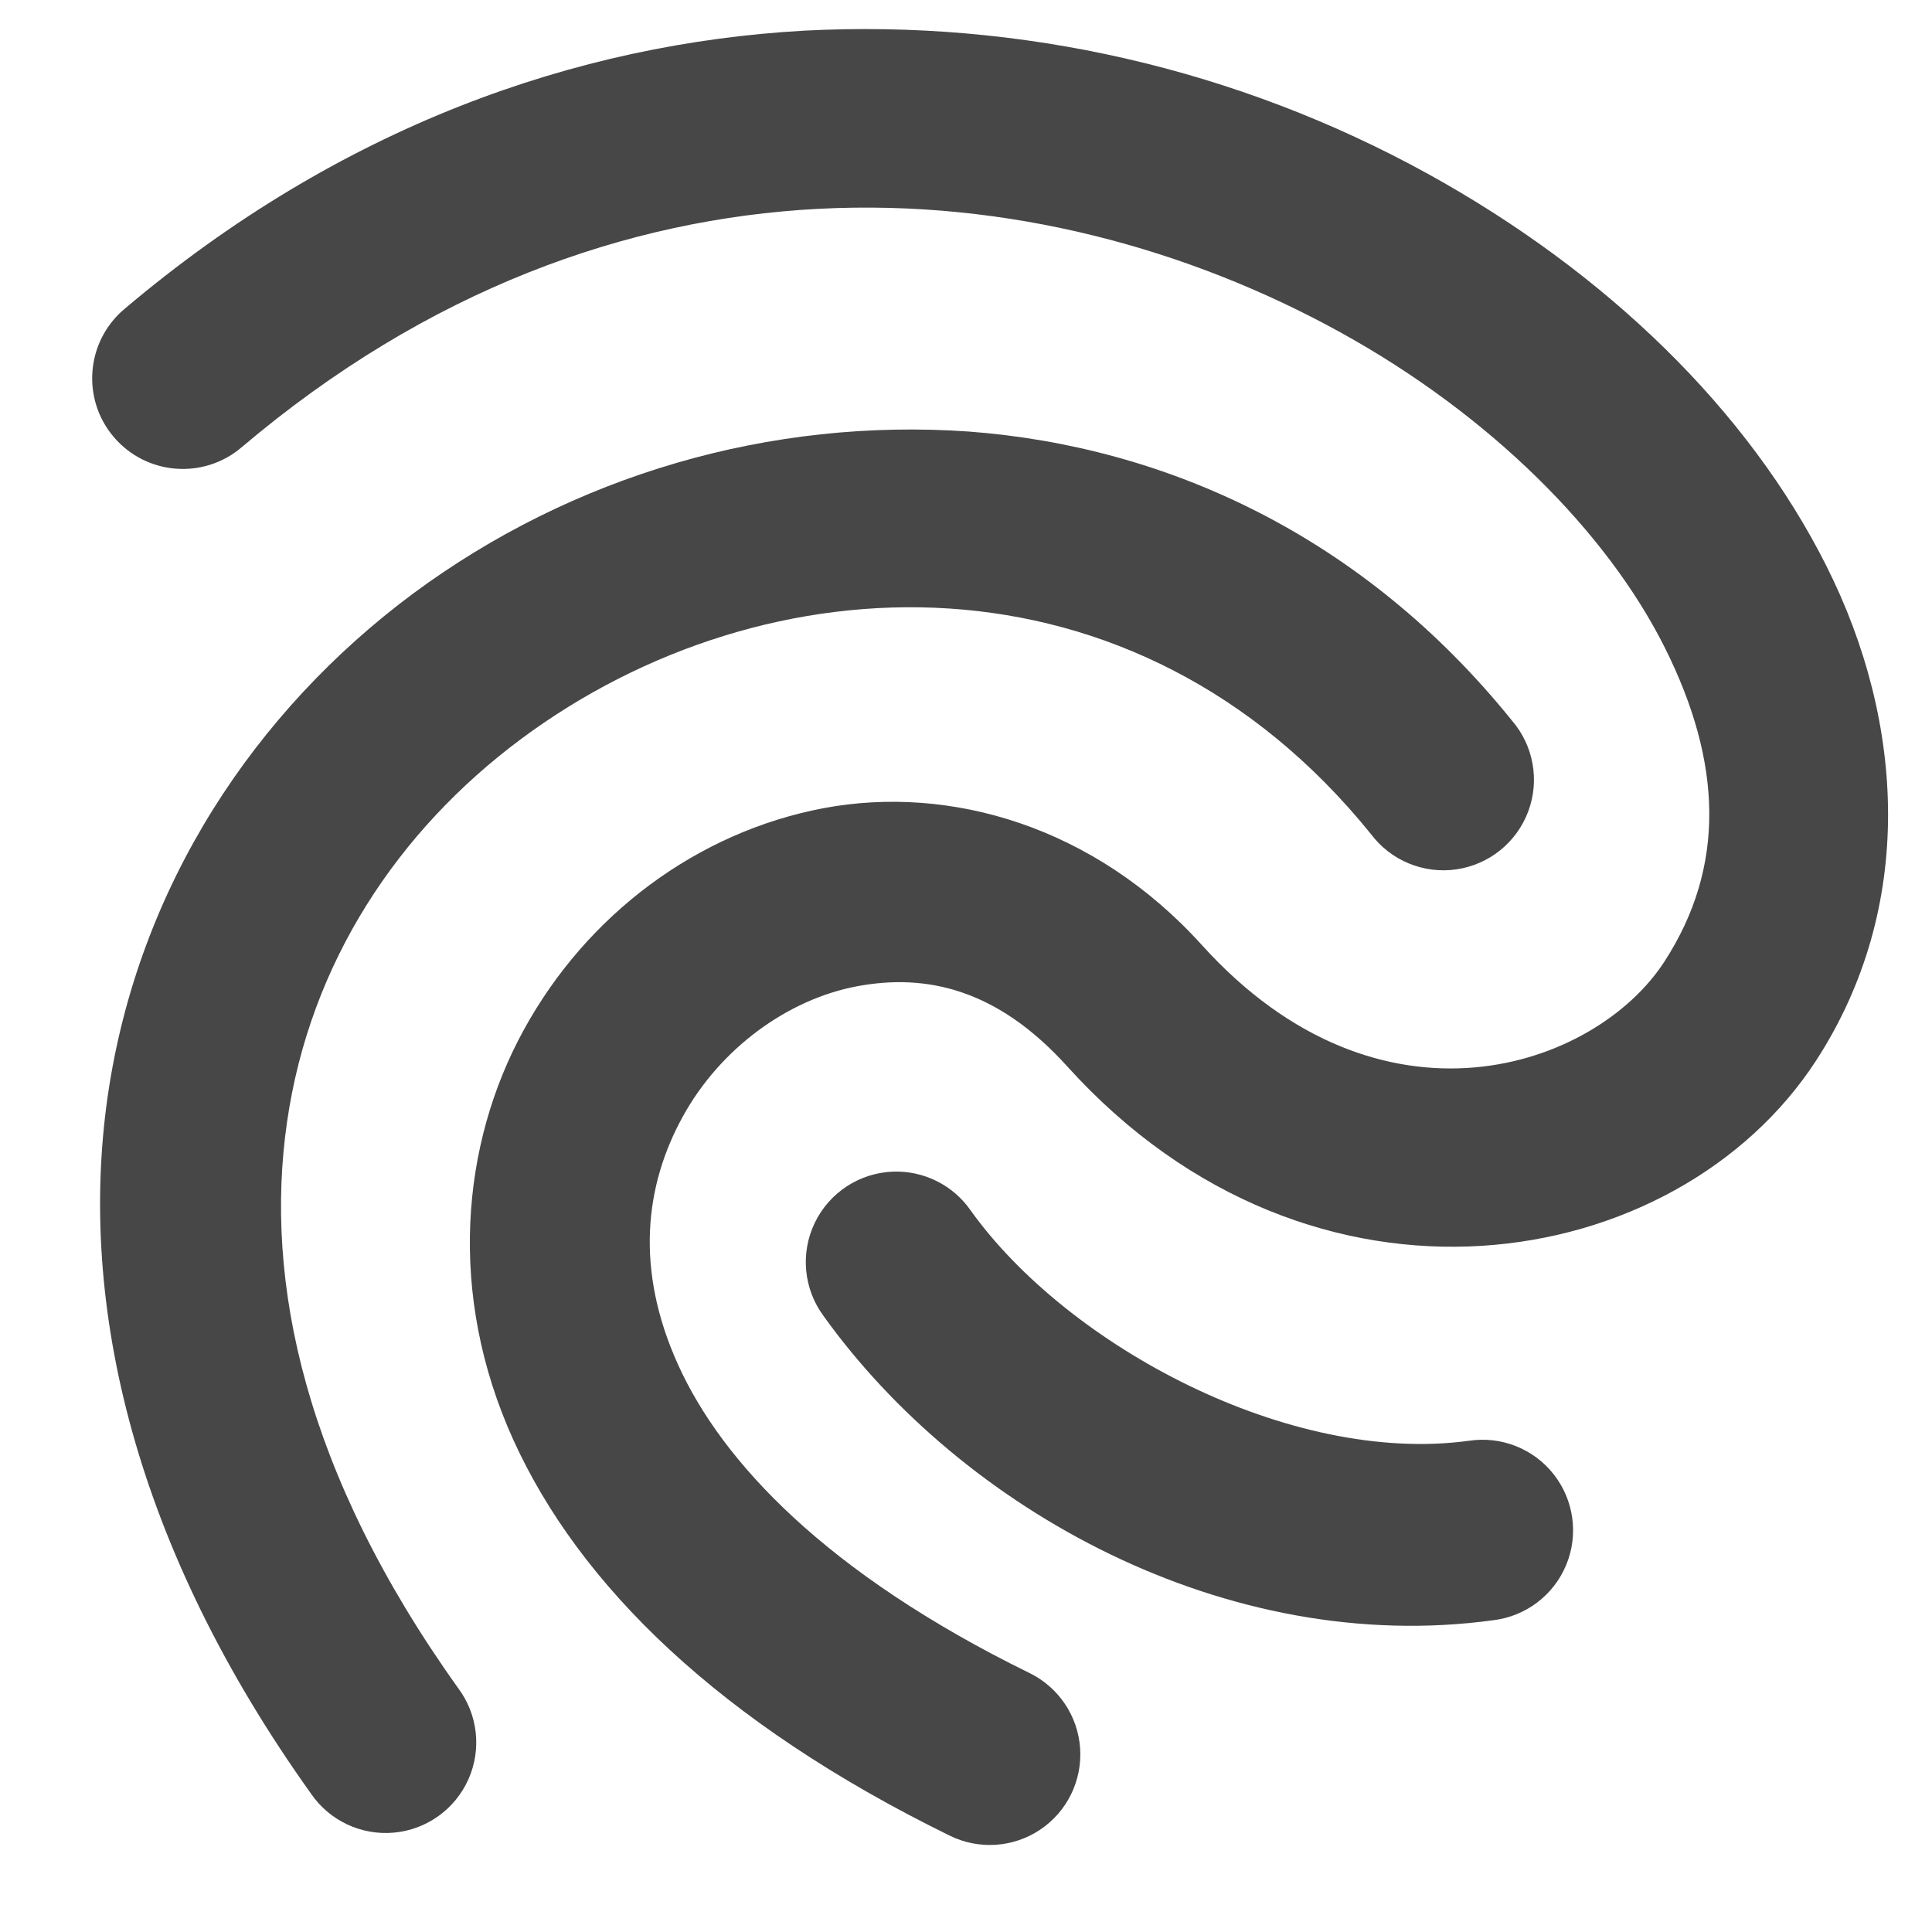
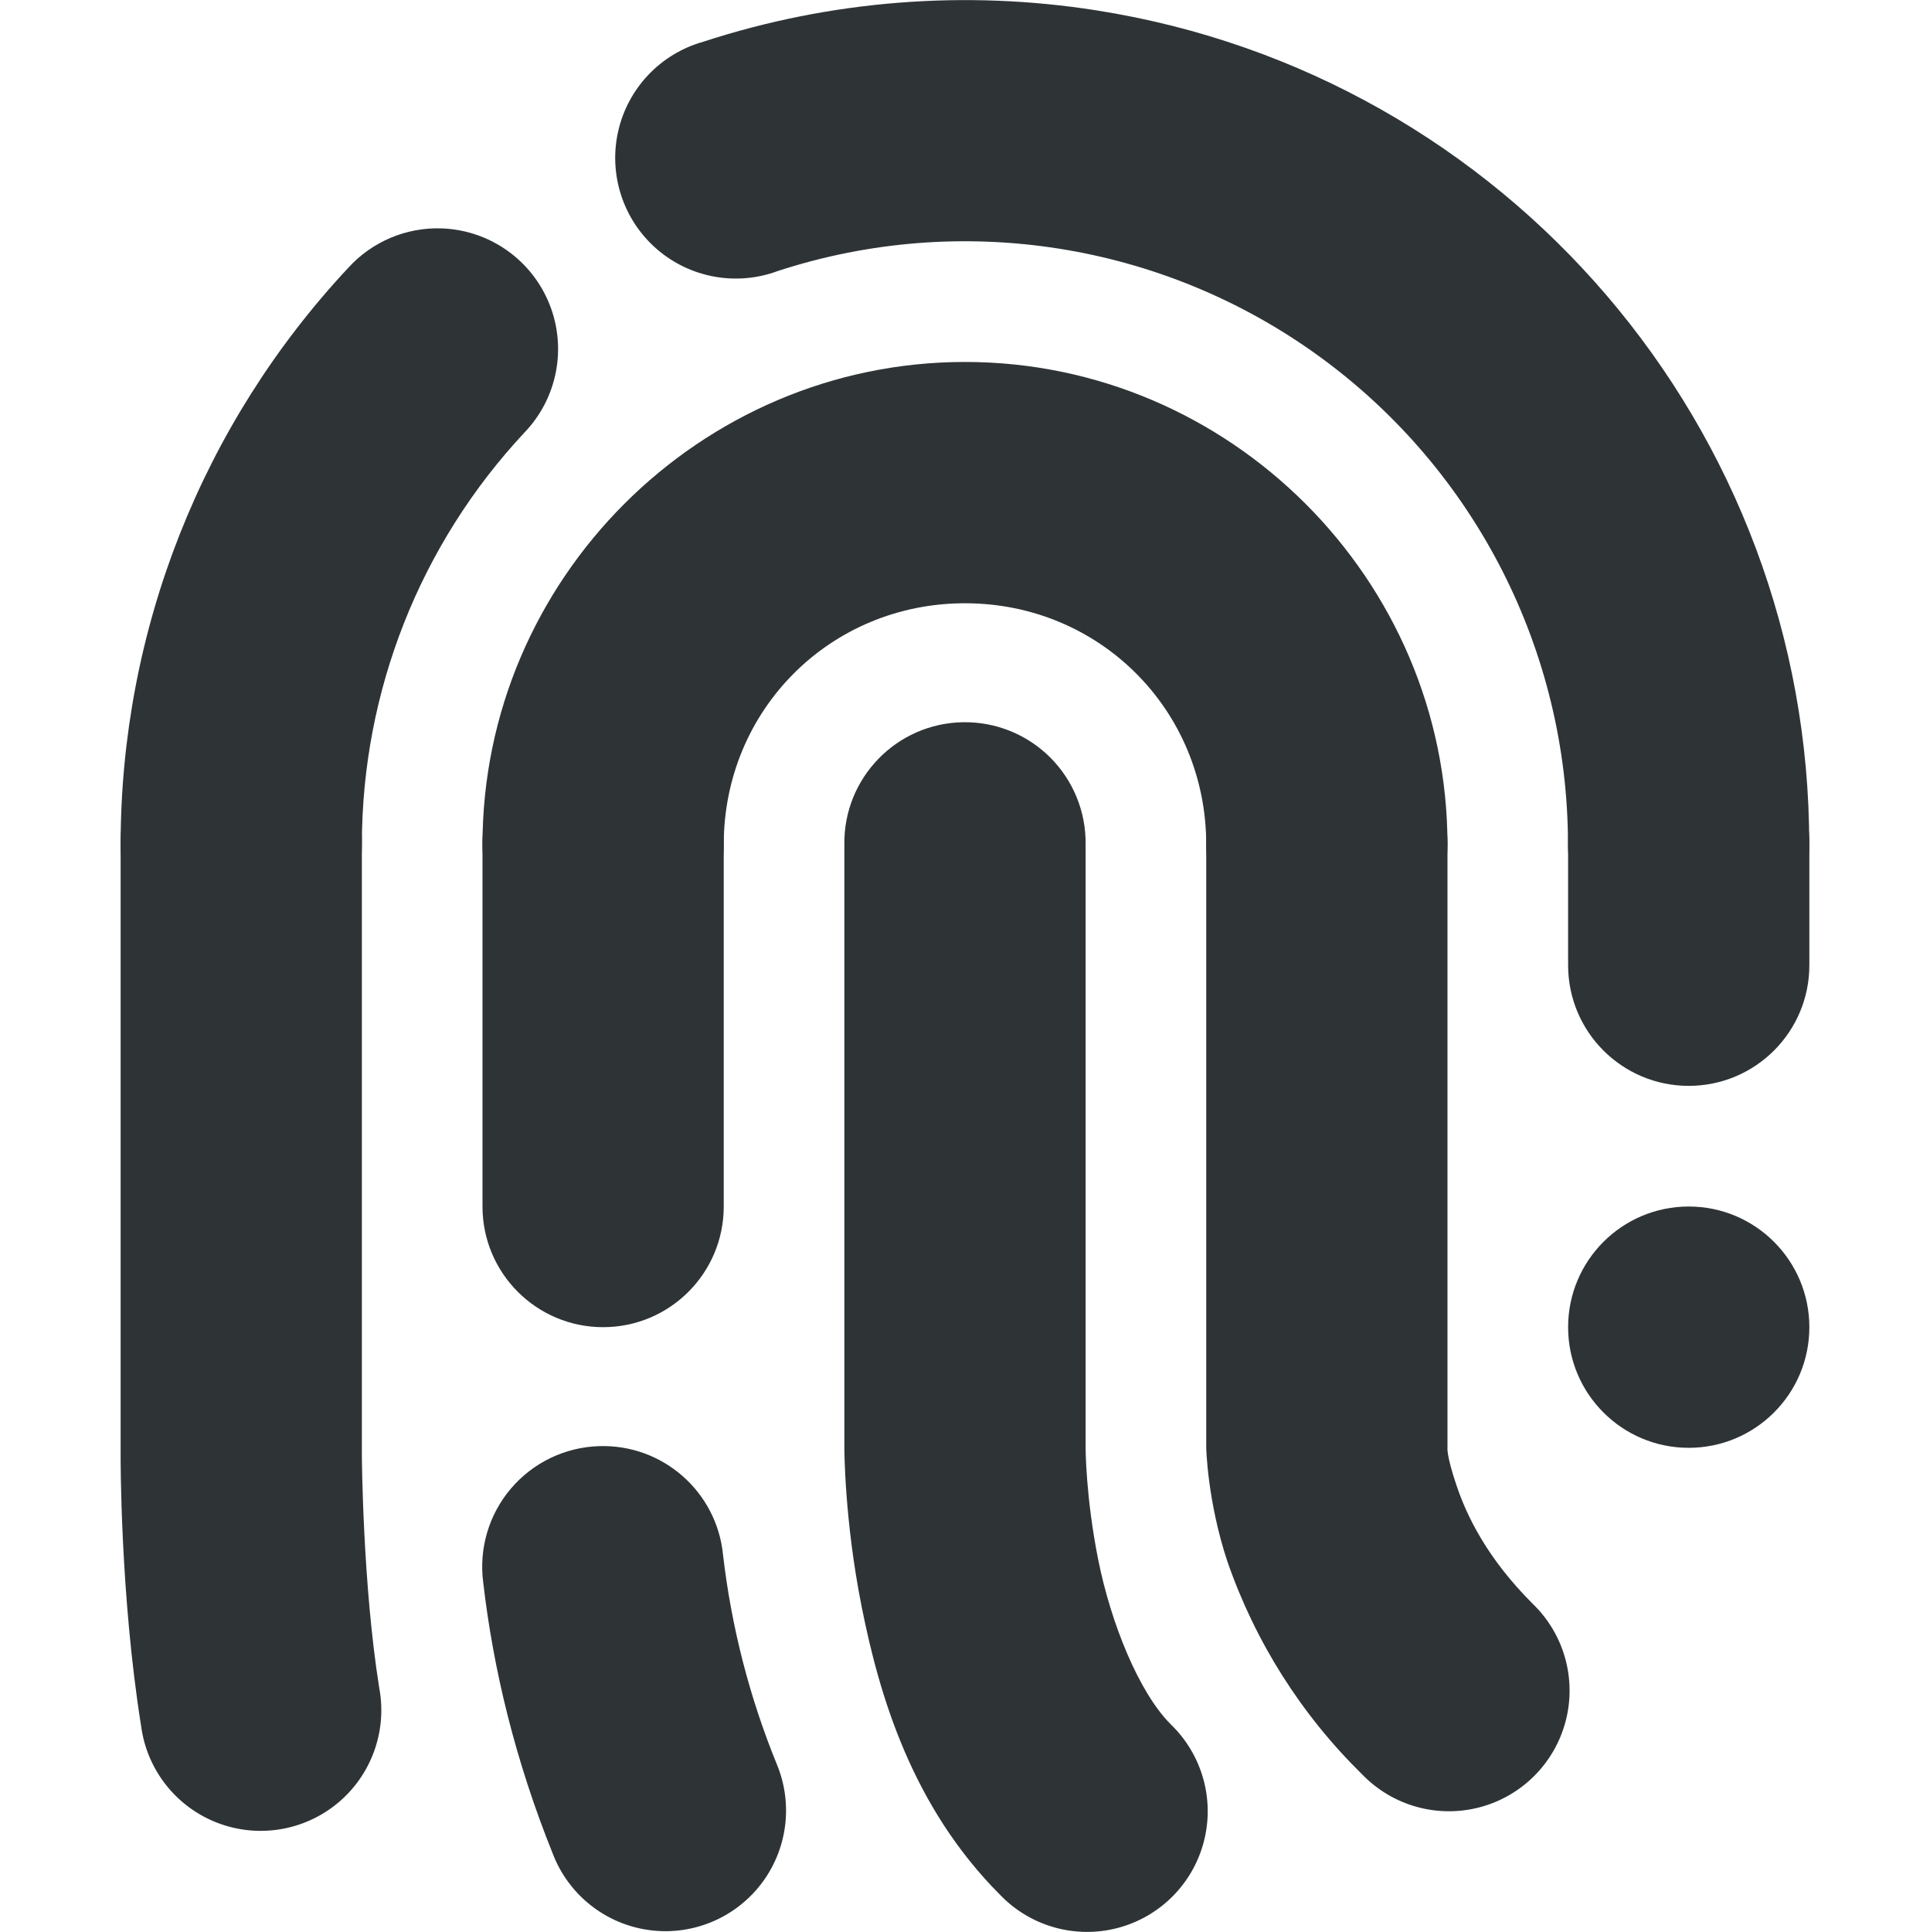
- <svg xmlns="http://www.w3.org/2000/svg" width="16" height="16">
-   <g color="#000" font-weight="400" font-family="sans-serif" white-space="normal" fill="#474747">
-     <path d="M6.658.254c-1.883.106-3.844.794-5.63 2.307A.75.75 0 1 0 2 3.705c3.092-2.62 6.604-2.33 9.1-.953 1.247.688 2.21 1.658 2.687 2.611.477.953.507 1.814-.004 2.602-.571.88-2.35 1.5-3.83-.139-.888-.982-2.083-1.33-3.133-1.133-1.05.199-1.959.883-2.48 1.832-.523.95-.635 2.195-.089 3.399.547 1.204 1.705 2.342 3.612 3.277a.75.75 0 1 0 .662-1.346c-1.69-.829-2.547-1.754-2.908-2.55-.362-.797-.274-1.492.037-2.057.31-.565.869-.972 1.443-1.08.575-.108 1.162.022 1.742.664 2.033 2.25 5.047 1.728 6.202-.05.821-1.267.737-2.794.087-4.09-.65-1.298-1.827-2.438-3.304-3.253A9.657 9.657 0 0 0 6.658.254z" style="line-height:normal;font-variant-ligatures:normal;font-variant-position:normal;font-variant-caps:normal;font-variant-numeric:normal;font-variant-alternates:normal;font-feature-settings:normal;text-indent:0;text-align:start;text-decoration-line:none;text-decoration-style:solid;text-decoration-color:#000;text-transform:none;text-orientation:mixed;shape-padding:0;isolation:auto;mix-blend-mode:normal" overflow="visible" />
-     <path d="M8.025 3.574a6.924 6.924 0 0 0-4.607 1.344c-1.301.968-2.274 2.417-2.526 4.16-.251 1.744.233 3.745 1.682 5.774a.75.75 0 1 0 1.22-.872c-1.273-1.782-1.608-3.366-1.417-4.687.19-1.321.92-2.415 1.937-3.172 2.033-1.513 5.086-1.633 7.04.787a.75.75 0 1 0 1.167-.941c-1.228-1.523-2.853-2.269-4.496-2.393z" style="line-height:normal;font-variant-ligatures:normal;font-variant-position:normal;font-variant-caps:normal;font-variant-numeric:normal;font-variant-alternates:normal;font-feature-settings:normal;text-indent:0;text-align:start;text-decoration-line:none;text-decoration-style:solid;text-decoration-color:#000;text-transform:none;text-orientation:mixed;shape-padding:0;isolation:auto;mix-blend-mode:normal" overflow="visible" />
-     <path d="M7.394 9.703a.75.75 0 0 0-.574 1.195c1.15 1.605 3.34 2.822 5.547 2.52a.75.75 0 1 0-.203-1.486c-1.482.202-3.321-.784-4.125-1.907a.75.75 0 0 0-.645-.322z" style="line-height:normal;font-variant-ligatures:normal;font-variant-position:normal;font-variant-caps:normal;font-variant-numeric:normal;font-variant-alternates:normal;font-feature-settings:normal;text-indent:0;text-align:start;text-decoration-line:none;text-decoration-style:solid;text-decoration-color:#000;text-transform:none;text-orientation:mixed;shape-padding:0;isolation:auto;mix-blend-mode:normal" overflow="visible" />
+ <svg xmlns="http://www.w3.org/2000/svg" width="16" height="16.013">
+   <g fill="#2e3436">
+     <path d="M3.662 1.893a1 1 0 0 0-.776.328A7.002 7.002 0 0 0 1 7a1 1 0 1 0 2 0 5 5 0 0 1 1.347-3.414 1 1 0 0 0-.685-1.693z" style="line-height:normal;font-variant-ligatures:normal;font-variant-position:normal;font-variant-caps:normal;font-variant-numeric:normal;font-variant-alternates:normal;font-feature-settings:normal;text-indent:0;text-align:start;text-decoration-line:none;text-decoration-style:solid;text-decoration-color:#000;text-transform:none;text-orientation:mixed;shape-padding:0;isolation:auto;mix-blend-mode:normal" color="#000" font-weight="400" font-family="sans-serif" white-space="normal" overflow="visible" />
+     <path d="M1.984 5.986A1 1 0 0 0 1 7v5.063s-.005 1.15.17 2.244a1 1 0 1 0 1.974-.317C3.006 13.127 3 12.063 3 12.063V7a1 1 0 0 0-1.016-1.014z" style="line-height:normal;font-variant-ligatures:normal;font-variant-position:normal;font-variant-caps:normal;font-variant-numeric:normal;font-variant-alternates:normal;font-feature-settings:normal;text-indent:0;text-align:start;text-decoration-line:none;text-decoration-style:solid;text-decoration-color:#000;text-transform:none;text-orientation:mixed;shape-padding:0;isolation:auto;mix-blend-mode:normal" color="#000" font-weight="400" font-family="sans-serif" white-space="normal" overflow="visible" fill-rule="evenodd" />
+     <path d="M8 3C5.802 3 4 4.803 4 7a1 1 0 1 0 2 0c0-1.116.883-2 2-2 1.116 0 2 .884 2 2a1 1 0 1 0 2 0c0-2.197-1.803-4-4-4z" style="line-height:normal;font-variant-ligatures:normal;font-variant-position:normal;font-variant-caps:normal;font-variant-numeric:normal;font-variant-alternates:normal;font-feature-settings:normal;text-indent:0;text-align:start;text-decoration-line:none;text-decoration-style:solid;text-decoration-color:#000;text-transform:none;text-orientation:mixed;shape-padding:0;isolation:auto;mix-blend-mode:normal" color="#000" font-weight="400" font-family="sans-serif" white-space="normal" overflow="visible" />
+     <path d="M7.984 5.986A1 1 0 0 0 7 7v5s-.001.595.144 1.32c.145.726.413 1.651 1.149 2.387a1 1 0 1 0 1.414-1.414c-.265-.264-.497-.839-.602-1.363C9 12.405 9 12 9 12V7a1 1 0 0 0-1.016-1.014zM4.984 5.986A1 1 0 0 0 4 7v3a1 1 0 1 0 2 0V7a1 1 0 0 0-1.016-1.014zM4.966 11.986a1 1 0 0 0-.96 1.13c.083.715.263 1.471.581 2.259a1 1 0 1 0 1.854-.75 6.604 6.604 0 0 1-.447-1.74 1 1 0 0 0-1.028-.899zM10.984 5.986A1 1 0 0 0 10 7v5s.009.44.175.941a4.56 4.56 0 0 0 1.118 1.766 1 1 0 1 0 1.414-1.414c-.383-.382-.55-.736-.633-.984C11.99 12.06 12 12 12 12V7a1 1 0 0 0-1.016-1.014zM13.984 5.986A1 1 0 0 0 13 7v1a1 1 0 1 0 2 0V7a1 1 0 0 0-1.016-1.014z" style="line-height:normal;font-variant-ligatures:normal;font-variant-position:normal;font-variant-caps:normal;font-variant-numeric:normal;font-variant-alternates:normal;font-feature-settings:normal;text-indent:0;text-align:start;text-decoration-line:none;text-decoration-style:solid;text-decoration-color:#000;text-transform:none;text-orientation:mixed;shape-padding:0;isolation:auto;mix-blend-mode:normal" color="#000" font-weight="400" font-family="sans-serif" white-space="normal" overflow="visible" fill-rule="evenodd" />
+     <path d="M9.09.086a6.998 6.998 0 0 0-3.26.26 1 1 0 1 0 .619 1.9A5 5 0 0 1 12.999 7a1 1 0 1 0 2 0A6.994 6.994 0 0 0 9.09.086z" style="line-height:normal;font-variant-ligatures:normal;font-variant-position:normal;font-variant-caps:normal;font-variant-numeric:normal;font-variant-alternates:normal;font-feature-settings:normal;text-indent:0;text-align:start;text-decoration-line:none;text-decoration-style:solid;text-decoration-color:#000;text-transform:none;text-orientation:mixed;shape-padding:0;isolation:auto;mix-blend-mode:normal" color="#000" font-weight="400" font-family="sans-serif" white-space="normal" overflow="visible" />
+     <path d="M15 11a1 1 0 0 1-1 1 1 1 0 0 1-1-1 1 1 0 0 1 1-1 1 1 0 0 1 1 1z" />
  </g>
</svg>
